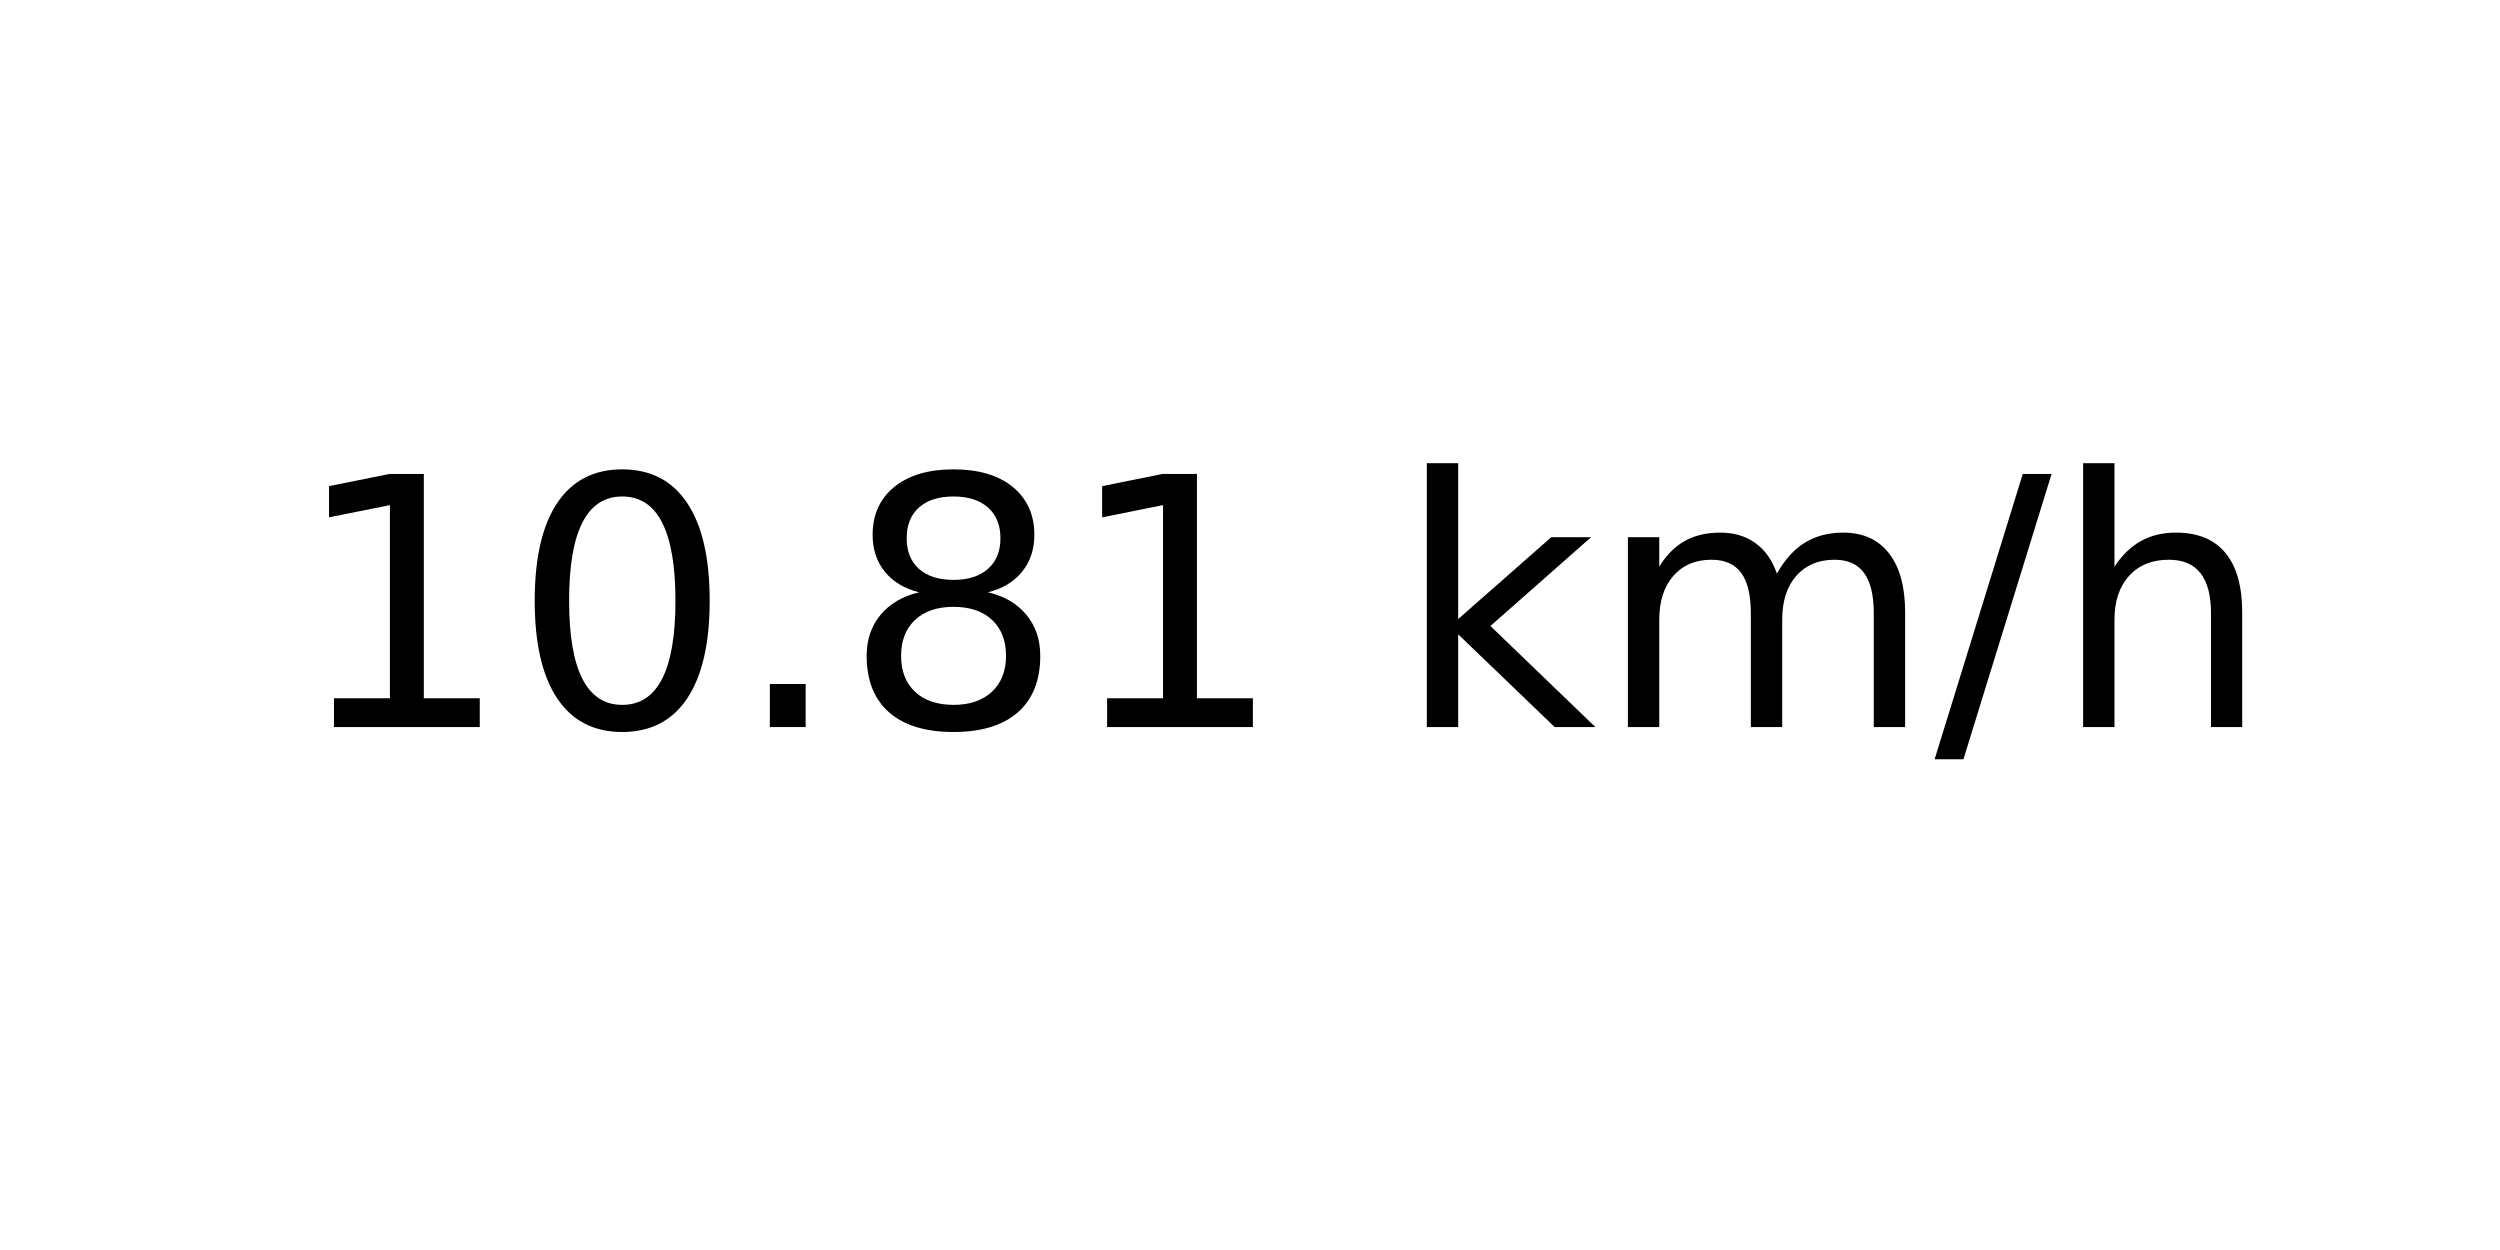
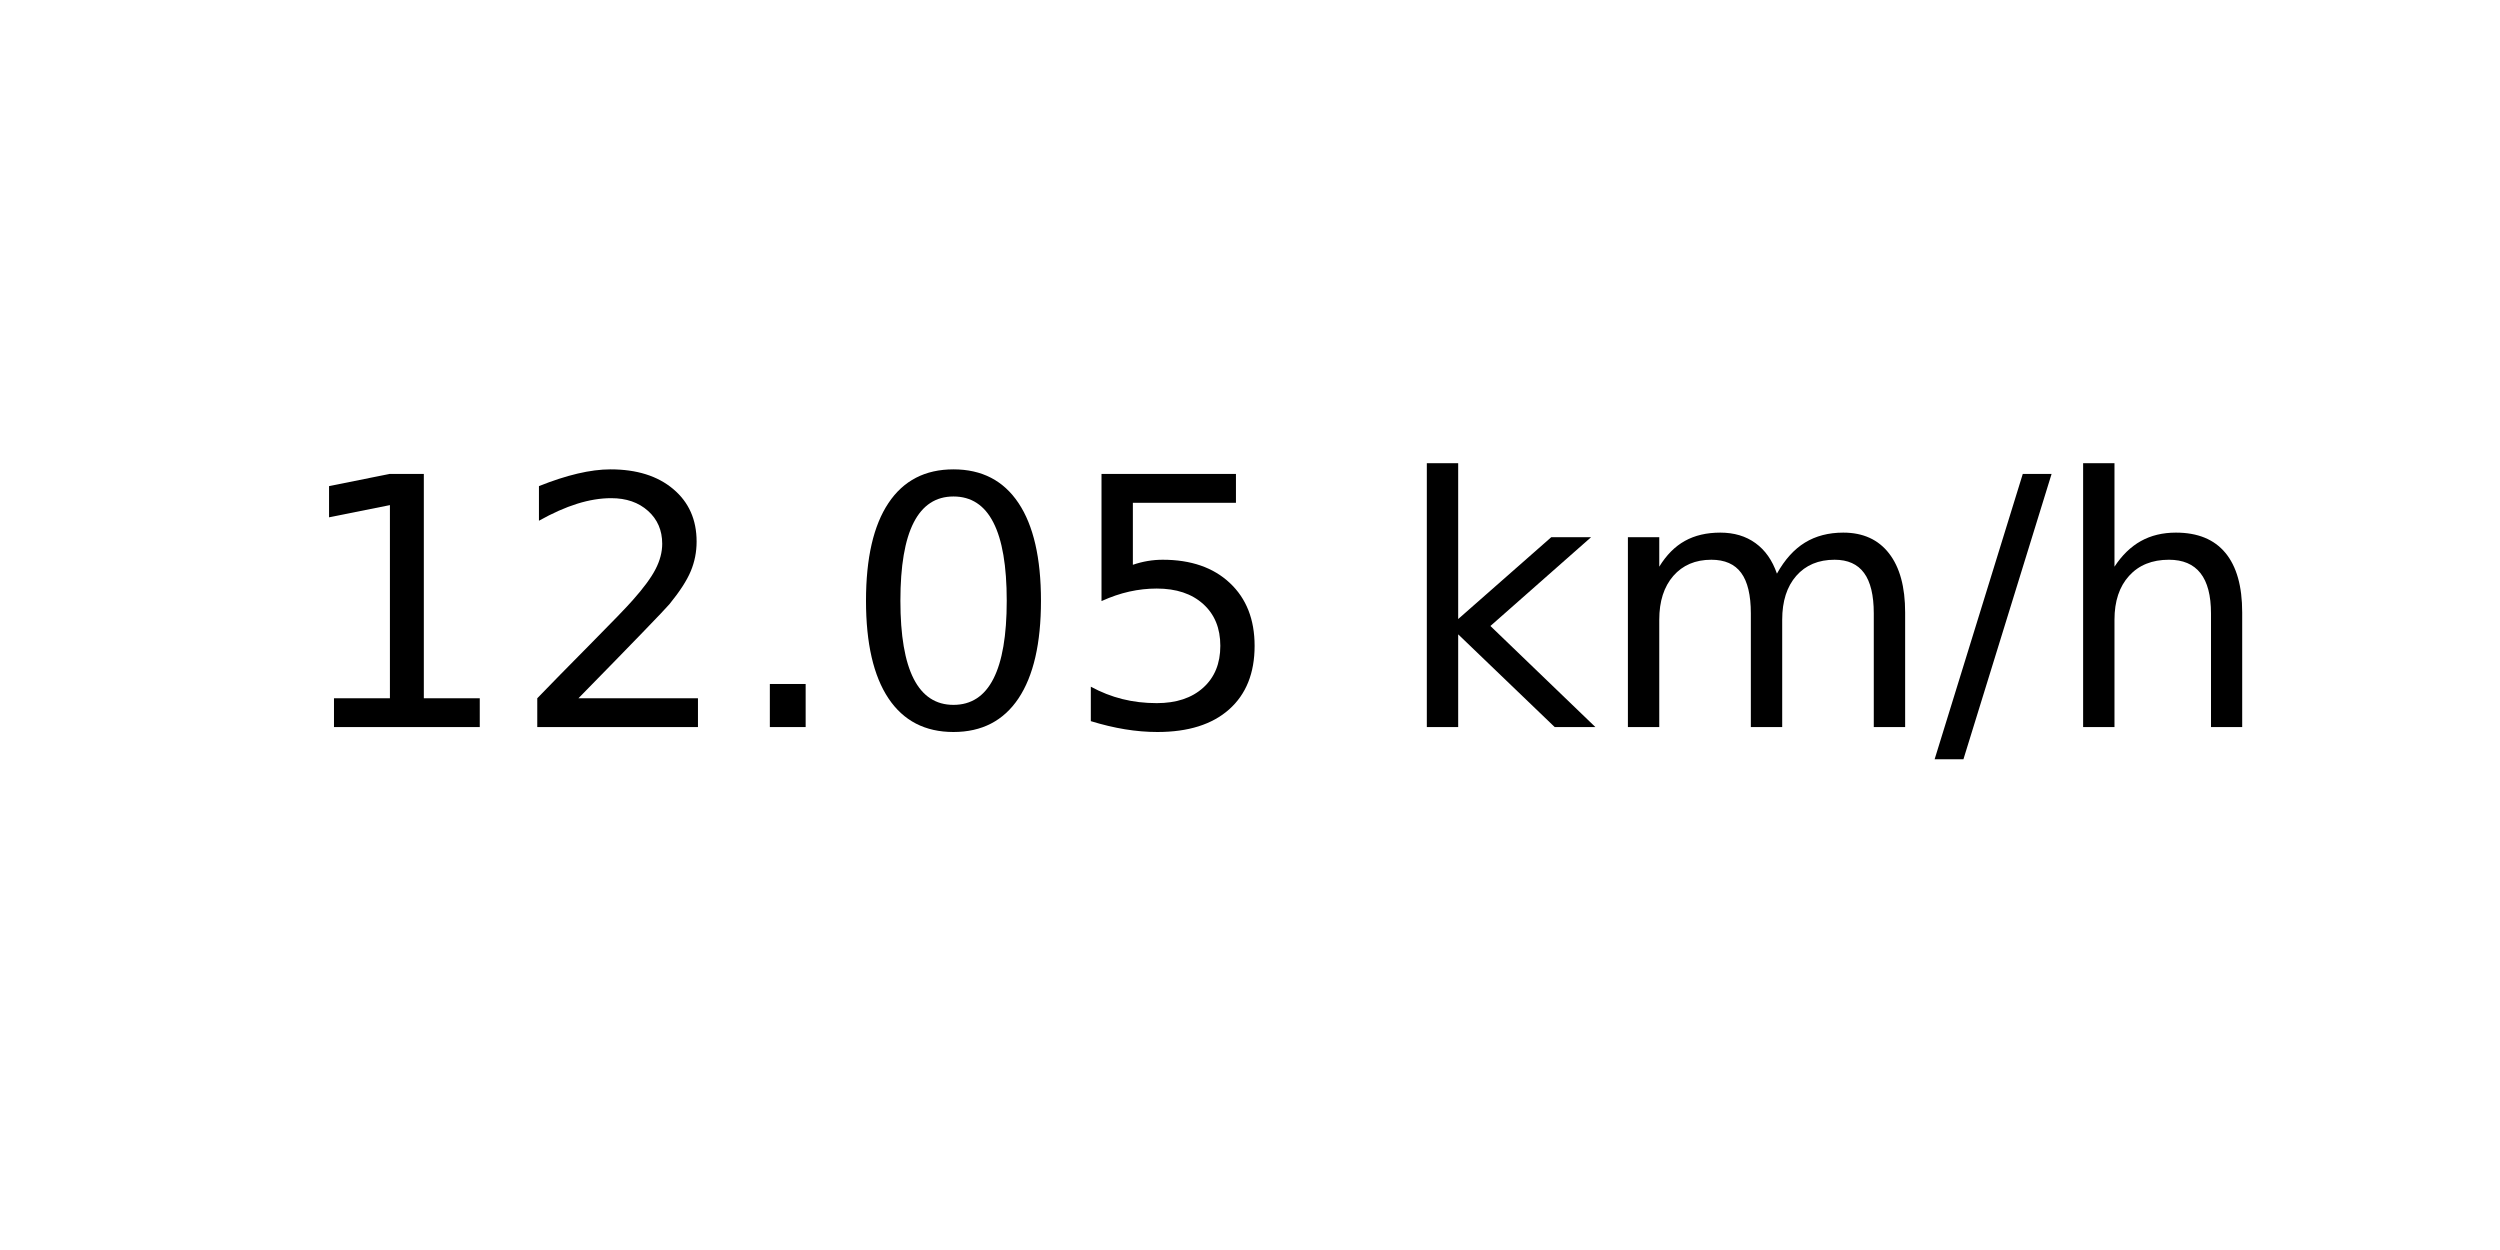
<svg xmlns="http://www.w3.org/2000/svg" xmlns:xlink="http://www.w3.org/1999/xlink" width="72pt" height="36pt" viewBox="0 0 72 36" version="1.1">
  <defs>
    <style type="text/css">*{stroke-linejoin: round; stroke-linecap: butt}</style>
  </defs>
  <g id="figure_1">
    <g id="axes_1">
      <g id="text_1">
        <g transform="translate(8.378125 20.93937) scale(0.1 -0.1)">
          <defs>
            <path id="DejaVuSans-31" d="M 794 531  L 1825 531  L 1825 4091  L 703 3866  L 703 4441  L 1819 4666  L 2450 4666  L 2450 531  L 3481 531  L 3481 0  L 794 0  L 794 531  z " transform="scale(0.015625)" />
+             <path id="DejaVuSans-32" d="M 1228 531  L 3431 531  L 3431 0  L 469 0  L 469 531  Q 828 903 1448 1529  Q 2069 2156 2228 2338  Q 2531 2678 2651 2914  Q 2772 3150 2772 3378  Q 2772 3750 2511 3984  Q 2250 4219 1831 4219  Q 1534 4219 1204 4116  Q 875 4013 500 3803  L 500 4441  Q 881 4594 1212 4672  Q 1544 4750 1819 4750  Q 2544 4750 2975 4387  Q 3406 4025 3406 3419  Q 3406 3131 3298 2873  Q 3191 2616 2906 2266  Q 2828 2175 2409 1742  Q 1991 1309 1228 531  z " transform="scale(0.015625)" />
+             <path id="DejaVuSans-2e" d="M 684 794  L 1344 794  L 1344 0  L 684 0  L 684 794  z " transform="scale(0.015625)" />
            <path id="DejaVuSans-30" d="M 2034 4250  Q 1547 4250 1301 3770  Q 1056 3291 1056 2328  Q 1056 1369 1301 889  Q 1547 409 2034 409  Q 2525 409 2770 889  Q 3016 1369 3016 2328  Q 3016 3291 2770 3770  Q 2525 4250 2034 4250  z M 2034 4750  Q 2819 4750 3233 4129  Q 3647 3509 3647 2328  Q 3647 1150 3233 529  Q 2819 -91 2034 -91  Q 1250 -91 836 529  Q 422 1150 422 2328  Q 422 3509 836 4129  Q 1250 4750 2034 4750  z " transform="scale(0.015625)" />
-             <path id="DejaVuSans-2e" d="M 684 794  L 1344 794  L 1344 0  L 684 0  L 684 794  z " transform="scale(0.015625)" />
-             <path id="DejaVuSans-38" d="M 2034 2216  Q 1584 2216 1326 1975  Q 1069 1734 1069 1313  Q 1069 891 1326 650  Q 1584 409 2034 409  Q 2484 409 2743 651  Q 3003 894 3003 1313  Q 3003 1734 2745 1975  Q 2488 2216 2034 2216  z M 1403 2484  Q 997 2584 770 2862  Q 544 3141 544 3541  Q 544 4100 942 4425  Q 1341 4750 2034 4750  Q 2731 4750 3128 4425  Q 3525 4100 3525 3541  Q 3525 3141 3298 2862  Q 3072 2584 2669 2484  Q 3125 2378 3379 2068  Q 3634 1759 3634 1313  Q 3634 634 3220 271  Q 2806 -91 2034 -91  Q 1263 -91 848 271  Q 434 634 434 1313  Q 434 1759 690 2068  Q 947 2378 1403 2484  z M 1172 3481  Q 1172 3119 1398 2916  Q 1625 2713 2034 2713  Q 2441 2713 2670 2916  Q 2900 3119 2900 3481  Q 2900 3844 2670 4047  Q 2441 4250 2034 4250  Q 1625 4250 1398 4047  Q 1172 3844 1172 3481  z " transform="scale(0.015625)" />
+             <path id="DejaVuSans-35" d="M 691 4666  L 3169 4666  L 3169 4134  L 1269 4134  L 1269 2991  Q 1406 3038 1543 3061  Q 1681 3084 1819 3084  Q 2600 3084 3056 2656  Q 3513 2228 3513 1497  Q 3513 744 3044 326  Q 2575 -91 1722 -91  Q 1428 -91 1123 -41  Q 819 9 494 109  L 494 744  Q 775 591 1075 516  Q 1375 441 1709 441  Q 2250 441 2565 725  Q 2881 1009 2881 1497  Q 2881 1984 2565 2268  Q 2250 2553 1709 2553  Q 1456 2553 1204 2497  Q 953 2441 691 2322  L 691 4666  z " transform="scale(0.015625)" />
            <path id="DejaVuSans-20" transform="scale(0.015625)" />
            <path id="DejaVuSans-6b" d="M 581 4863  L 1159 4863  L 1159 1991  L 2875 3500  L 3609 3500  L 1753 1863  L 3688 0  L 2938 0  L 1159 1709  L 1159 0  L 581 0  L 581 4863  z " transform="scale(0.015625)" />
            <path id="DejaVuSans-6d" d="M 3328 2828  Q 3544 3216 3844 3400  Q 4144 3584 4550 3584  Q 5097 3584 5394 3201  Q 5691 2819 5691 2113  L 5691 0  L 5113 0  L 5113 2094  Q 5113 2597 4934 2840  Q 4756 3084 4391 3084  Q 3944 3084 3684 2787  Q 3425 2491 3425 1978  L 3425 0  L 2847 0  L 2847 2094  Q 2847 2600 2669 2842  Q 2491 3084 2119 3084  Q 1678 3084 1418 2786  Q 1159 2488 1159 1978  L 1159 0  L 581 0  L 581 3500  L 1159 3500  L 1159 2956  Q 1356 3278 1631 3431  Q 1906 3584 2284 3584  Q 2666 3584 2933 3390  Q 3200 3197 3328 2828  z " transform="scale(0.015625)" />
            <path id="DejaVuSans-2f" d="M 1625 4666  L 2156 4666  L 531 -594  L 0 -594  L 1625 4666  z " transform="scale(0.015625)" />
            <path id="DejaVuSans-68" d="M 3513 2113  L 3513 0  L 2938 0  L 2938 2094  Q 2938 2591 2744 2837  Q 2550 3084 2163 3084  Q 1697 3084 1428 2787  Q 1159 2491 1159 1978  L 1159 0  L 581 0  L 581 4863  L 1159 4863  L 1159 2956  Q 1366 3272 1645 3428  Q 1925 3584 2291 3584  Q 2894 3584 3203 3211  Q 3513 2838 3513 2113  z " transform="scale(0.015625)" />
          </defs>
          <use xlink:href="#DejaVuSans-31" />
-           <use xlink:href="#DejaVuSans-30" x="63.623" />
+           <use xlink:href="#DejaVuSans-32" x="63.623" />
          <use xlink:href="#DejaVuSans-2e" x="127.246" />
-           <use xlink:href="#DejaVuSans-38" x="159.033" />
-           <use xlink:href="#DejaVuSans-31" x="222.656" />
+           <use xlink:href="#DejaVuSans-30" x="159.033" />
+           <use xlink:href="#DejaVuSans-35" x="222.656" />
          <use xlink:href="#DejaVuSans-20" x="286.279" />
          <use xlink:href="#DejaVuSans-6b" x="318.066" />
          <use xlink:href="#DejaVuSans-6d" x="375.977" />
          <use xlink:href="#DejaVuSans-2f" x="473.389" />
          <use xlink:href="#DejaVuSans-68" x="507.08" />
        </g>
      </g>
    </g>
  </g>
</svg>
